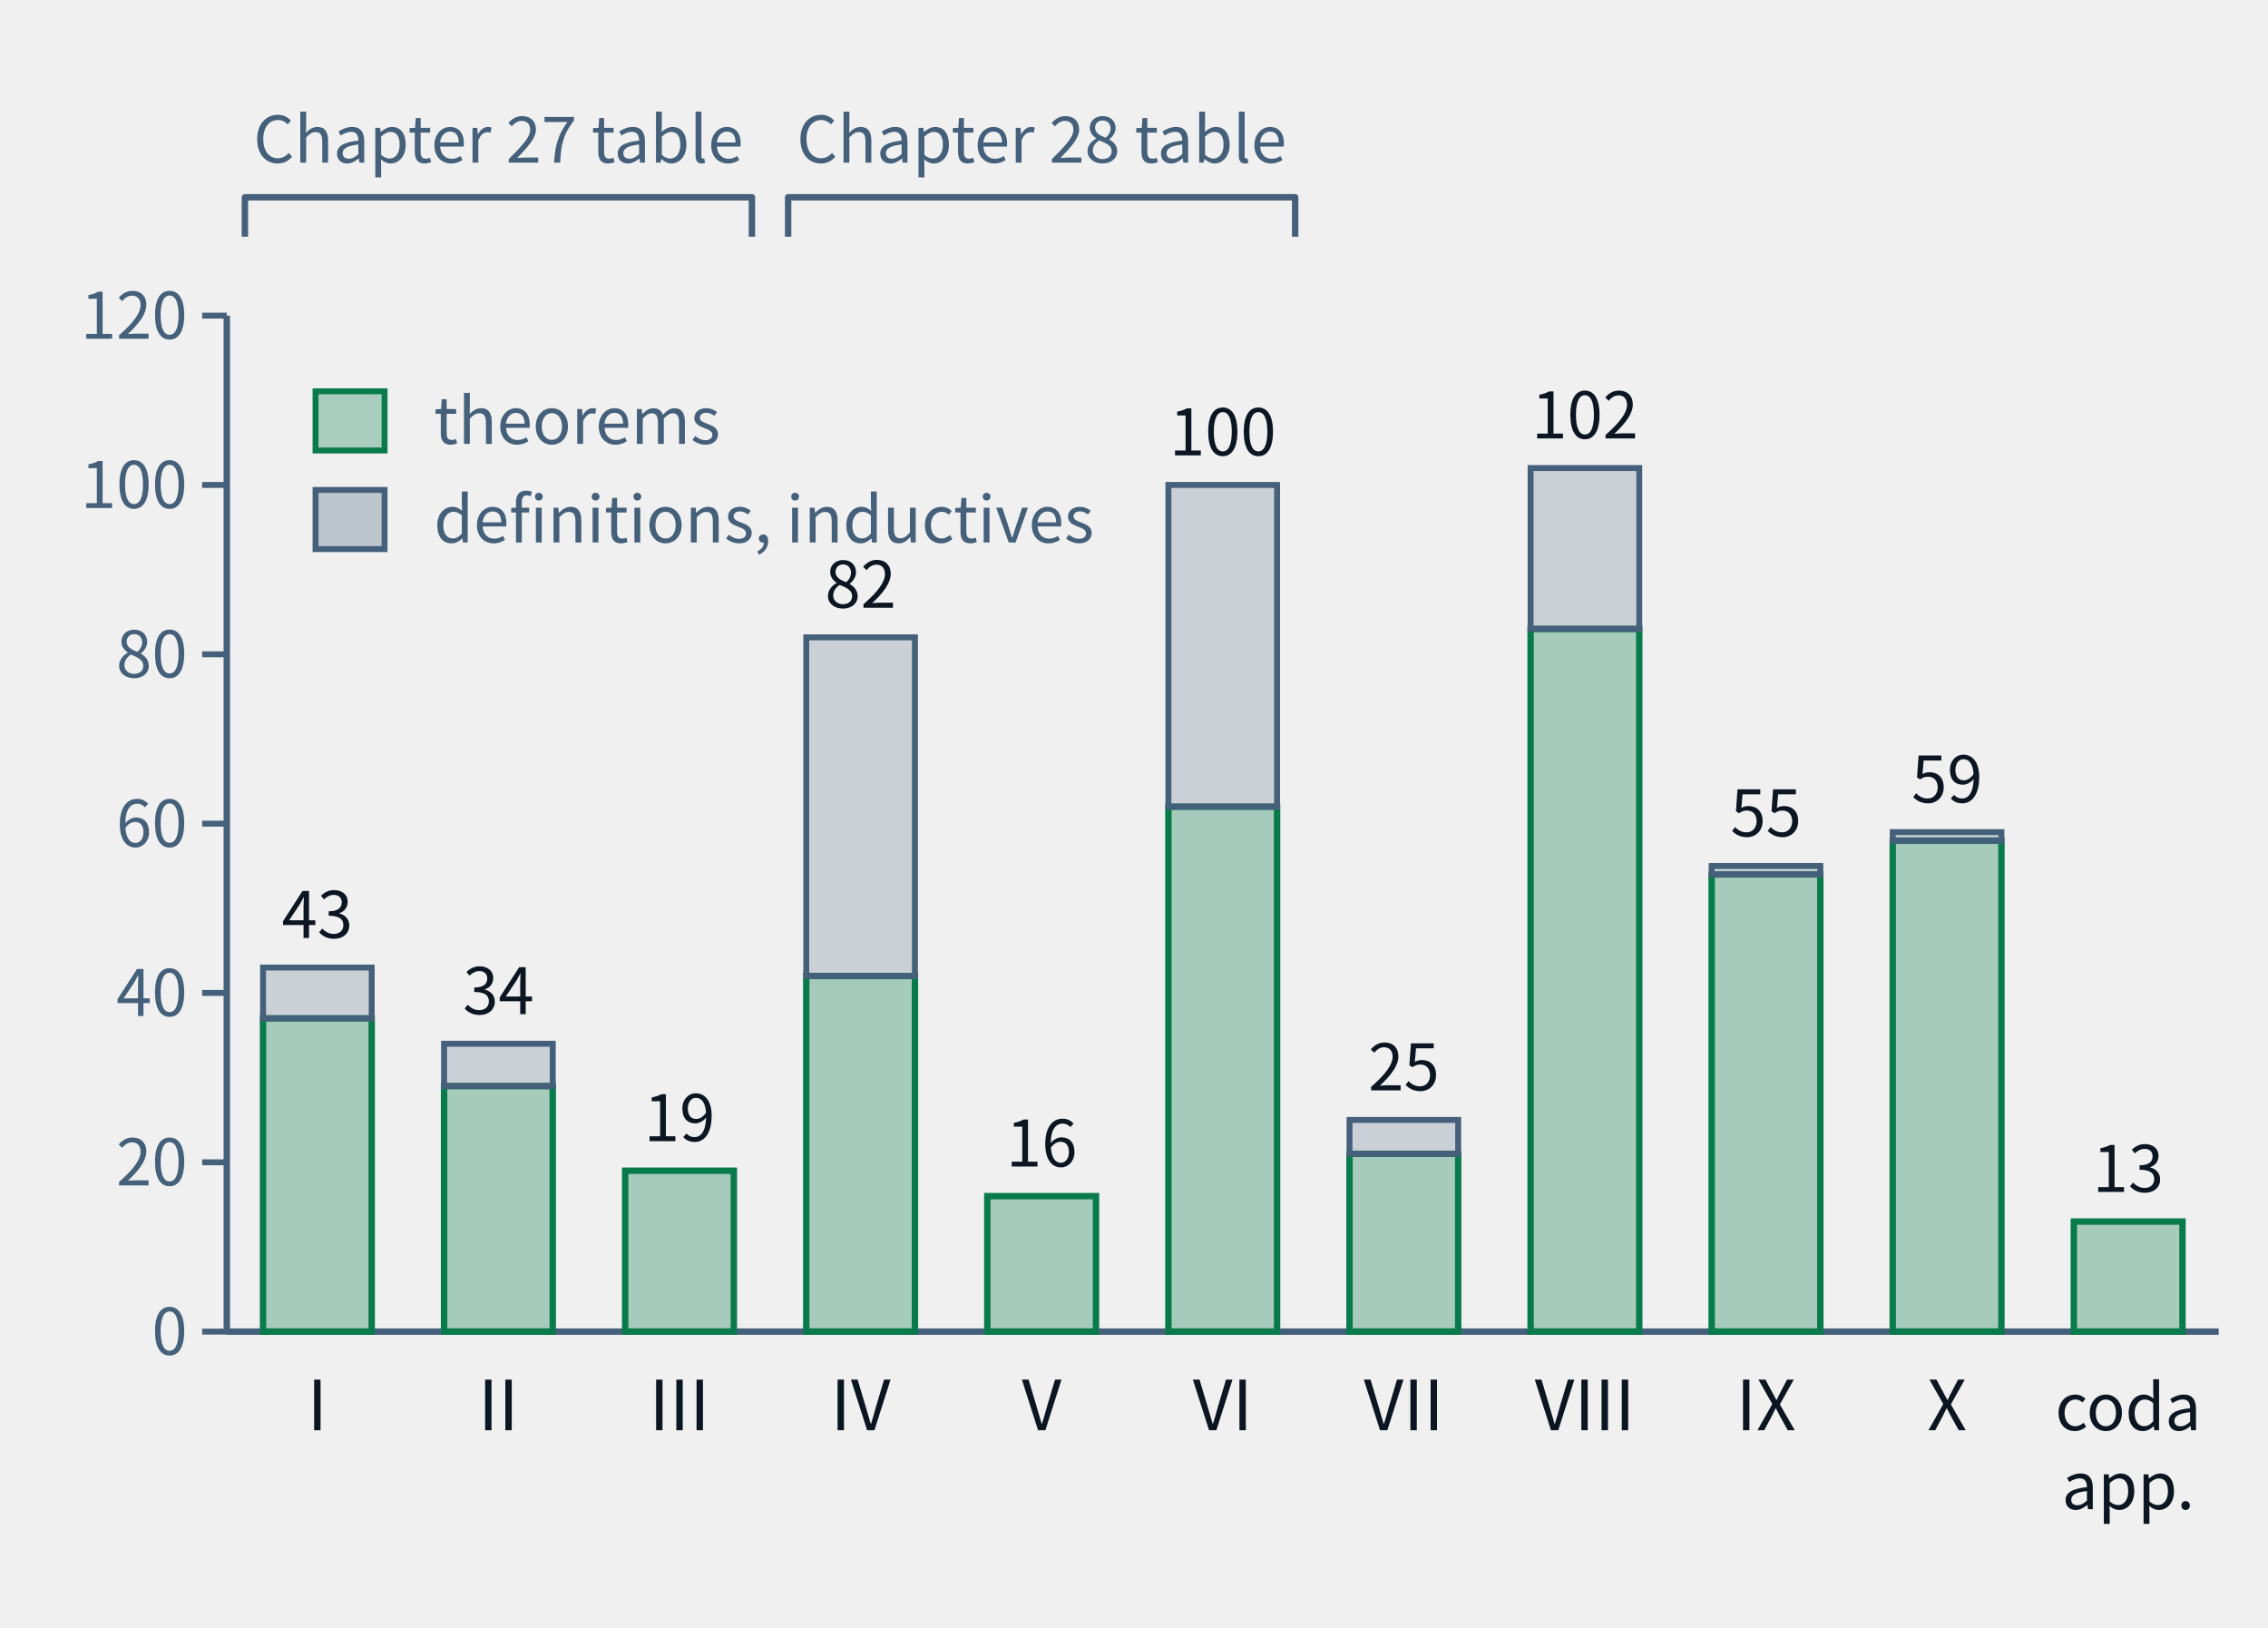
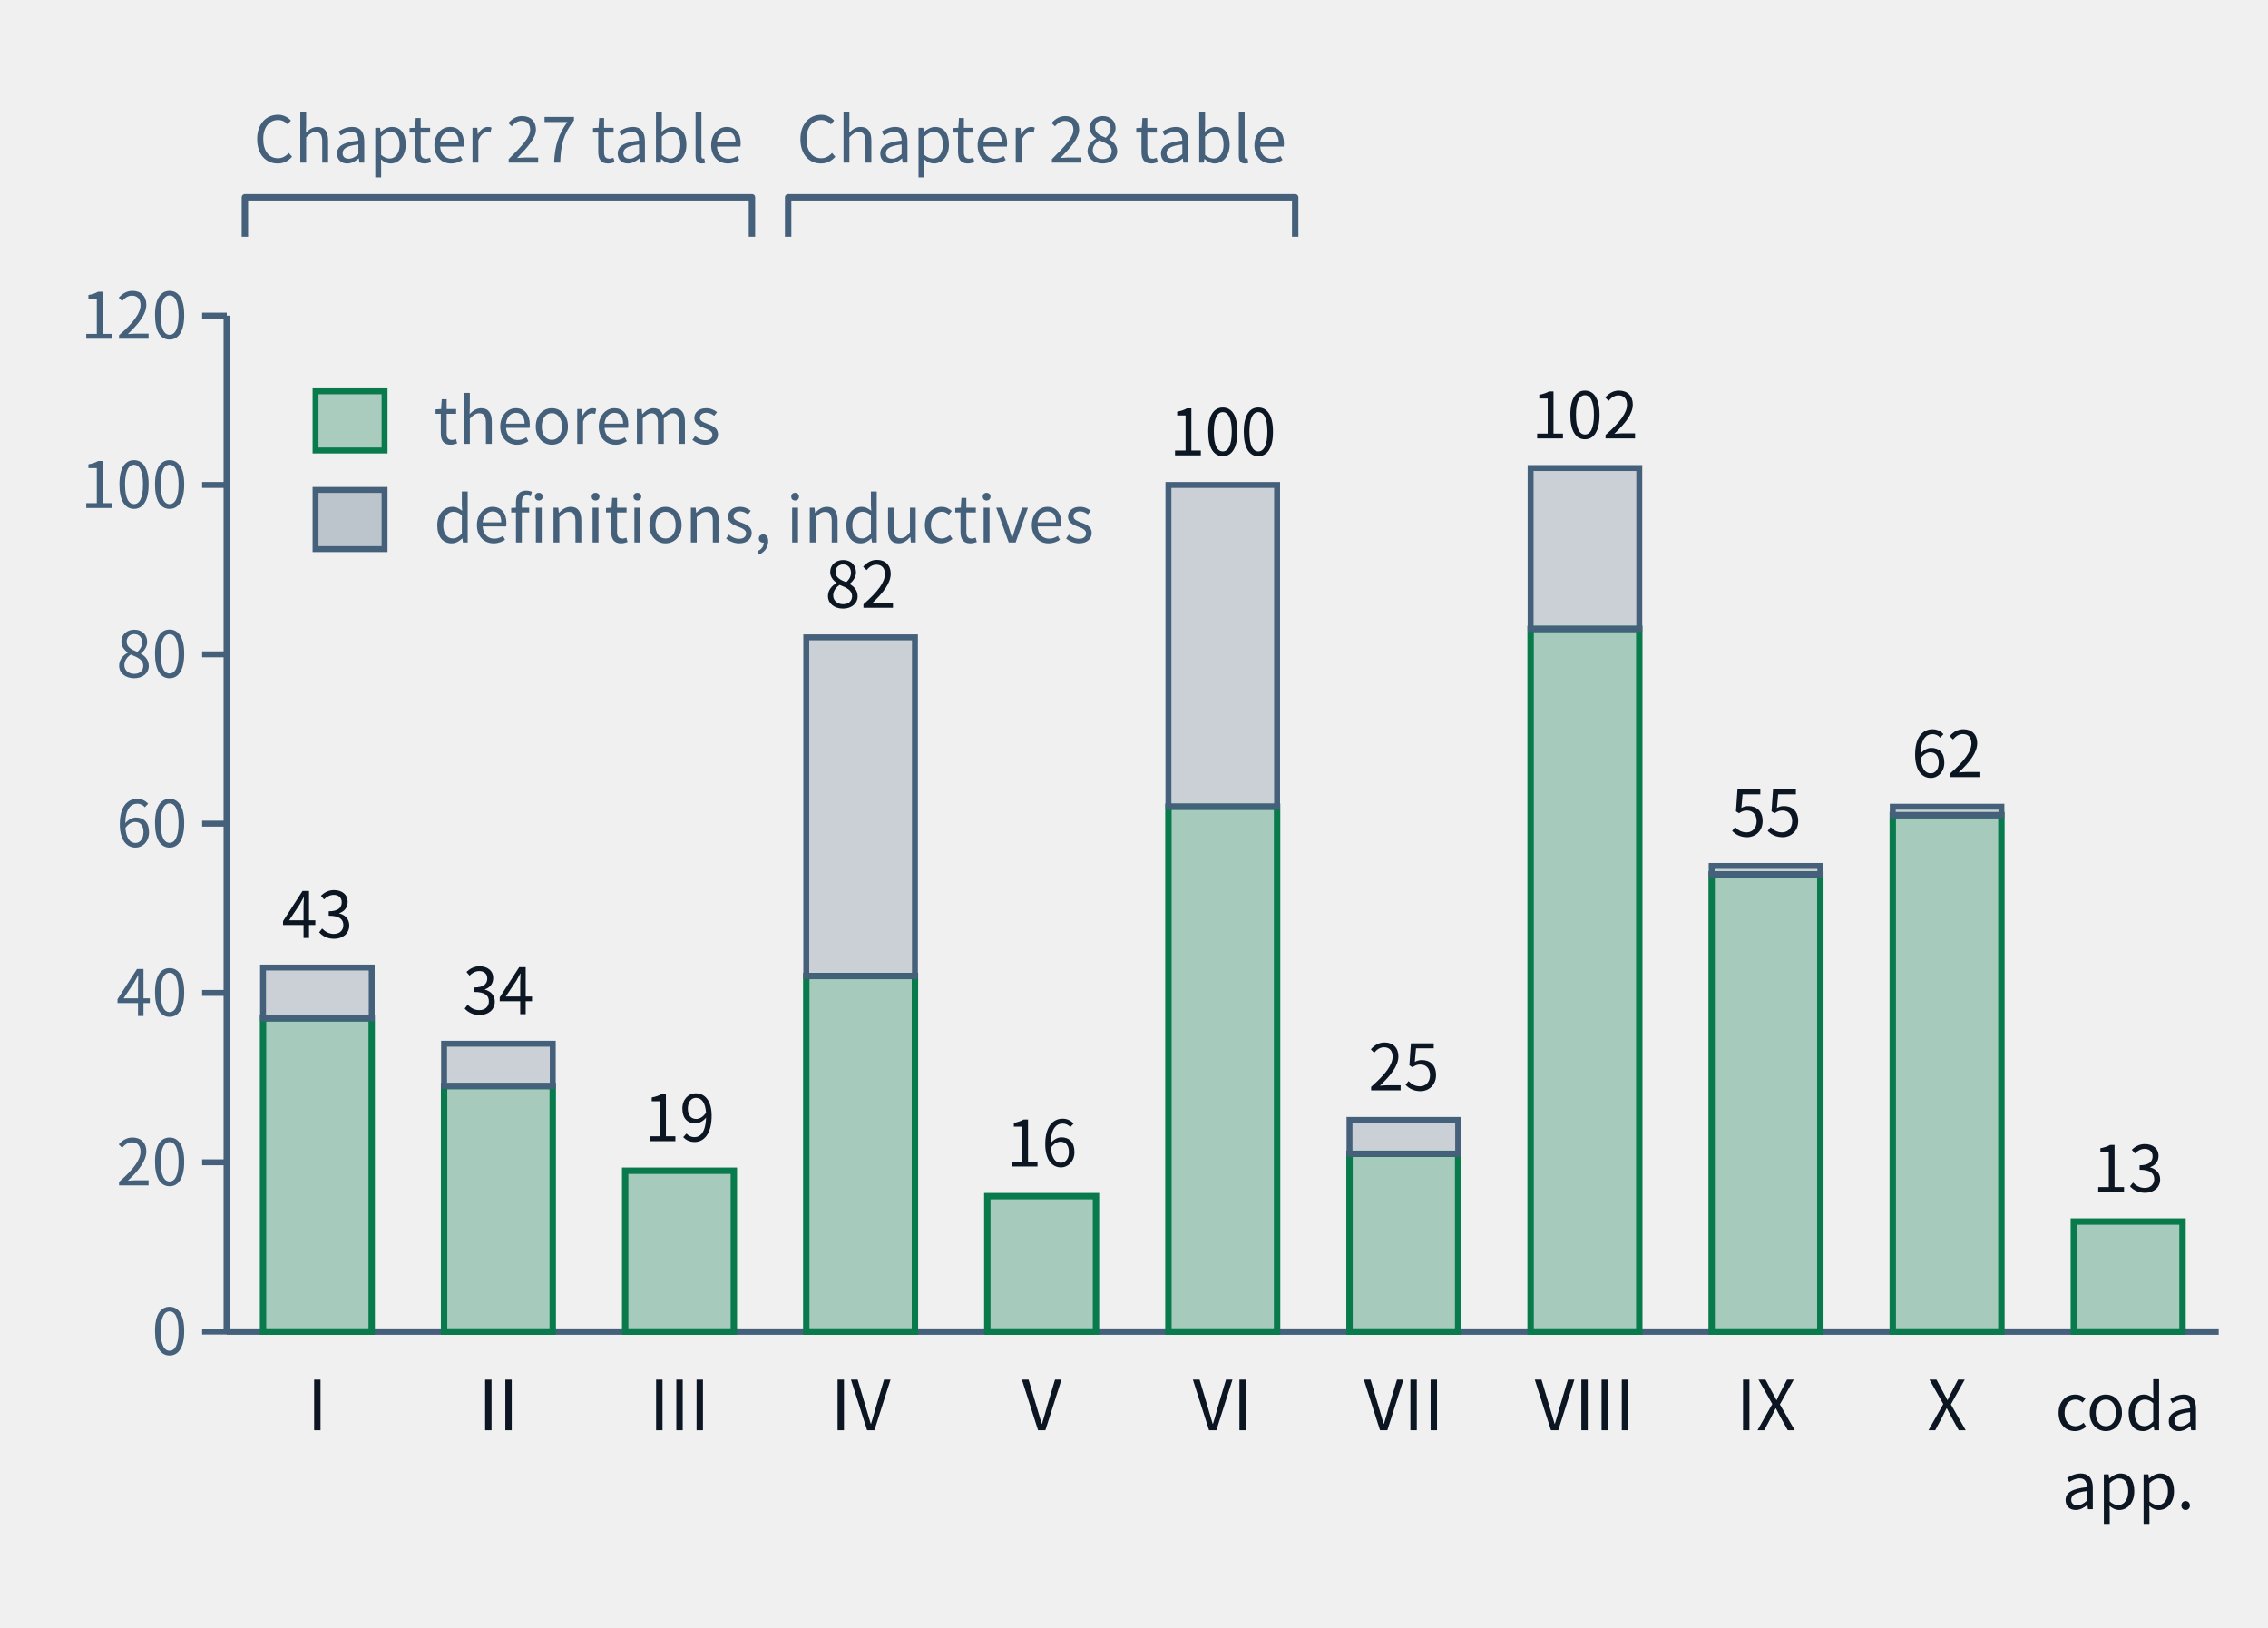
- <svg xmlns="http://www.w3.org/2000/svg" class="tr-fig" data-tr-fig="ch28-declaration-parts" data-lang="en" viewBox="0 0 460 330" width="460" height="330" font-family="'Noto Sans SC', 'Noto Sans CJK SC', 'Source Sans 3', 'PingFang SC', 'Microsoft YaHei', system-ui, sans-serif" role="img" aria-label="A bar chart. Along the bottom are Parts I to X and 'coda and appendices'; each bar is the number of distinct declarations the chapters of that part cite with lean=, green below for declarations of kind theorem in the lock, grey above for definitions and inductive types. I: 37 theorems, 6 other; II: 29 theorems, 5 other; III: 19 theorems, 0 other; IV: 42 theorems, 40 other; V: 16 theorems, 0 other; VI: 62 theorems, 38 other; VII: 21 theorems, 4 other; VIII: 83 theorems, 19 other; IX: 54 theorems, 1 other; X: 58 theorems, 1 other; coda and appendices: 13 theorems, 0 other. Two braces above the bars mark Parts I–III as the Chapter 27 audit table and Parts IV–VI as the Chapter 28 audit table.">
+ <svg xmlns="http://www.w3.org/2000/svg" class="tr-fig" data-tr-fig="ch28-declaration-parts" data-lang="en" viewBox="0 0 460 330" width="460" height="330" font-family="'Noto Sans SC', 'Noto Sans CJK SC', 'Source Sans 3', 'PingFang SC', 'Microsoft YaHei', system-ui, sans-serif" role="img" aria-label="A bar chart. Along the bottom are Parts I to X and 'coda and appendices'; each bar is the number of distinct declarations the chapters of that part cite with lean=, green below for declarations of kind theorem in the lock, grey above for definitions and inductive types. I: 37 theorems, 6 other; II: 29 theorems, 5 other; III: 19 theorems, 0 other; IV: 42 theorems, 40 other; V: 16 theorems, 0 other; VI: 62 theorems, 38 other; VII: 21 theorems, 4 other; VIII: 83 theorems, 19 other; IX: 54 theorems, 1 other; X: 61 theorems, 1 other; coda and appendices: 13 theorems, 0 other. Two braces above the bars mark Parts I–III as the Chapter 27 audit table and Parts IV–VI as the Chapter 28 audit table.">
  <style>.ts-ink{stroke:#0b1622}.tf-ink{fill:#0b1622}.ts-dim{stroke:#45607a}.tf-dim{fill:#45607a}.ts-faint{stroke:#9db3c4}.tf-faint{fill:#9db3c4}.ts-edge{stroke:#b9d0dd}.tf-edge{fill:#b9d0dd}.ts-hot{stroke:#5f9bb5}.tf-hot{fill:#5f9bb5}.ts-bg{stroke:#ffffff}.tf-bg{fill:#ffffff}.ts-panel{stroke:#eef5f9}.tf-panel{fill:#eef5f9}.ts-sheet{stroke:#f7fbfd}.tf-sheet{fill:#f7fbfd}.ts-cyan{stroke:#007c8a}.tf-cyan{fill:#007c8a}.ts-magenta{stroke:#b0128f}.tf-magenta{fill:#b0128f}.ts-amber{stroke:#946200}.tf-amber{fill:#946200}.ts-violet{stroke:#5a45c8}.tf-violet{fill:#5a45c8}.ts-ok{stroke:#087a4c}.tf-ok{fill:#087a4c}.ts-warn{stroke:#c21f3a}.tf-warn{fill:#c21f3a}.ts-blue{stroke:#1d5fd0}.tf-blue{fill:#1d5fd0}.ts-orange{stroke:#b85410}.tf-orange{fill:#b85410}.ts-sigma{stroke:#28405a}.tf-sigma{fill:#28405a}@media (prefers-color-scheme:dark){.ts-ink{stroke:#d4efff}.tf-ink{fill:#d4efff}.ts-dim{stroke:#6f8ea5}.tf-dim{fill:#6f8ea5}.ts-faint{stroke:#34506a}.tf-faint{fill:#34506a}.ts-edge{stroke:#143049}.tf-edge{fill:#143049}.ts-hot{stroke:#1f5d7c}.tf-hot{fill:#1f5d7c}.ts-bg{stroke:#03060c}.tf-bg{fill:#03060c}.ts-panel{stroke:#07101b}.tf-panel{fill:#07101b}.ts-sheet{stroke:#050c16}.tf-sheet{fill:#050c16}.ts-cyan{stroke:#19f0ff}.tf-cyan{fill:#19f0ff}.ts-magenta{stroke:#ff2fd0}.tf-magenta{fill:#ff2fd0}.ts-amber{stroke:#ffc83d}.tf-amber{fill:#ffc83d}.ts-violet{stroke:#9d8cff}.tf-violet{fill:#9d8cff}.ts-ok{stroke:#46ffb2}.tf-ok{fill:#46ffb2}.ts-warn{stroke:#ff5064}.tf-warn{fill:#ff5064}.ts-blue{stroke:#2a7bff}.tf-blue{fill:#2a7bff}.ts-orange{stroke:#ff8a3c}.tf-orange{fill:#ff8a3c}.ts-sigma{stroke:#cfe3ff}.tf-sigma{fill:#cfe3ff}}</style>
  <line x1="46" y1="64" x2="46" y2="270" class="ts-dim" stroke-width="1.3" fill="none" />
  <line x1="41" y1="270" x2="46" y2="270" class="ts-dim" stroke-width="1.2" fill="none" />
  <text class="tf-dim" x="38" y="274.68" font-size="13" text-anchor="end">0</text>
  <line x1="41" y1="235.67" x2="46" y2="235.67" class="ts-dim" stroke-width="1.2" fill="none" />
  <text class="tf-dim" x="38" y="240.35" font-size="13" text-anchor="end">20</text>
  <line x1="41" y1="201.33" x2="46" y2="201.33" class="ts-dim" stroke-width="1.2" fill="none" />
  <text class="tf-dim" x="38" y="206.01" font-size="13" text-anchor="end">40</text>
  <line x1="41" y1="167" x2="46" y2="167" class="ts-dim" stroke-width="1.2" fill="none" />
  <text class="tf-dim" x="38" y="171.68" font-size="13" text-anchor="end">60</text>
  <line x1="41" y1="132.67" x2="46" y2="132.67" class="ts-dim" stroke-width="1.2" fill="none" />
  <text class="tf-dim" x="38" y="137.35" font-size="13" text-anchor="end">80</text>
  <line x1="41" y1="98.33" x2="46" y2="98.33" class="ts-dim" stroke-width="1.2" fill="none" />
  <text class="tf-dim" x="38" y="103.01" font-size="13" text-anchor="end">100</text>
  <line x1="41" y1="64" x2="46" y2="64" class="ts-dim" stroke-width="1.2" fill="none" />
  <text class="tf-dim" x="38" y="68.68" font-size="13" text-anchor="end">120</text>
  <line x1="46" y1="270" x2="450" y2="270" class="ts-dim" stroke-width="1.3" fill="none" />
  <rect x="53.35" y="206.48" width="22.04" height="63.52" class="ts-ok tf-ok" stroke-width="1.3" fill-opacity="0.32" />
  <rect x="53.35" y="196.18" width="22.04" height="10.3" class="ts-dim tf-dim" stroke-width="1.2" fill-opacity="0.22" />
  <text class="tf-ink" x="64.36" y="190.18" font-size="13" text-anchor="middle">43</text>
  <text class="tf-ink" x="64.36" y="290" font-size="14" text-anchor="middle">I</text>
  <rect x="90.07" y="220.22" width="22.04" height="49.78" class="ts-ok tf-ok" stroke-width="1.3" fill-opacity="0.32" />
  <rect x="90.07" y="211.63" width="22.04" height="8.58" class="ts-dim tf-dim" stroke-width="1.2" fill-opacity="0.22" />
  <text class="tf-ink" x="101.09" y="205.63" font-size="13" text-anchor="middle">34</text>
  <text class="tf-ink" x="101.09" y="290" font-size="14" text-anchor="middle">II</text>
  <rect x="126.8" y="237.38" width="22.04" height="32.62" class="ts-ok tf-ok" stroke-width="1.3" fill-opacity="0.32" />
  <text class="tf-ink" x="137.82" y="231.38" font-size="13" text-anchor="middle">19</text>
  <text class="tf-ink" x="137.82" y="290" font-size="14" text-anchor="middle">III</text>
  <rect x="163.53" y="197.9" width="22.04" height="72.1" class="ts-ok tf-ok" stroke-width="1.3" fill-opacity="0.32" />
  <rect x="163.53" y="129.23" width="22.04" height="68.67" class="ts-dim tf-dim" stroke-width="1.2" fill-opacity="0.22" />
  <text class="tf-ink" x="174.55" y="123.23" font-size="13" text-anchor="middle">82</text>
  <text class="tf-ink" x="174.55" y="290" font-size="14" text-anchor="middle">IV</text>
  <rect x="200.25" y="242.53" width="22.04" height="27.47" class="ts-ok tf-ok" stroke-width="1.3" fill-opacity="0.32" />
  <text class="tf-ink" x="211.27" y="236.53" font-size="13" text-anchor="middle">16</text>
  <text class="tf-ink" x="211.27" y="290" font-size="14" text-anchor="middle">V</text>
  <rect x="236.98" y="163.57" width="22.04" height="106.43" class="ts-ok tf-ok" stroke-width="1.3" fill-opacity="0.32" />
  <rect x="236.98" y="98.33" width="22.04" height="65.23" class="ts-dim tf-dim" stroke-width="1.2" fill-opacity="0.22" />
  <text class="tf-ink" x="248" y="92.33" font-size="13" text-anchor="middle">100</text>
  <text class="tf-ink" x="248" y="290" font-size="14" text-anchor="middle">VI</text>
  <rect x="273.71" y="233.95" width="22.04" height="36.05" class="ts-ok tf-ok" stroke-width="1.3" fill-opacity="0.32" />
  <rect x="273.71" y="227.08" width="22.04" height="6.87" class="ts-dim tf-dim" stroke-width="1.2" fill-opacity="0.22" />
  <text class="tf-ink" x="284.73" y="221.08" font-size="13" text-anchor="middle">25</text>
  <text class="tf-ink" x="284.73" y="290" font-size="14" text-anchor="middle">VII</text>
  <rect x="310.44" y="127.52" width="22.04" height="142.48" class="ts-ok tf-ok" stroke-width="1.3" fill-opacity="0.32" />
  <rect x="310.44" y="94.9" width="22.04" height="32.62" class="ts-dim tf-dim" stroke-width="1.2" fill-opacity="0.22" />
  <text class="tf-ink" x="321.45" y="88.9" font-size="13" text-anchor="middle">102</text>
  <text class="tf-ink" x="321.45" y="290" font-size="14" text-anchor="middle">VIII</text>
  <rect x="347.16" y="177.3" width="22.04" height="92.7" class="ts-ok tf-ok" stroke-width="1.3" fill-opacity="0.32" />
  <rect x="347.16" y="175.58" width="22.04" height="1.72" class="ts-dim tf-dim" stroke-width="1.2" fill-opacity="0.22" />
  <text class="tf-ink" x="358.18" y="169.58" font-size="13" text-anchor="middle">55</text>
  <text class="tf-ink" x="358.18" y="290" font-size="14" text-anchor="middle">IX</text>
-   <rect x="383.89" y="170.43" width="22.04" height="99.57" class="ts-ok tf-ok" stroke-width="1.3" fill-opacity="0.32" />
-   <rect x="383.89" y="168.72" width="22.04" height="1.72" class="ts-dim tf-dim" stroke-width="1.2" fill-opacity="0.22" />
-   <text class="tf-ink" x="394.91" y="162.72" font-size="13" text-anchor="middle">59</text>
+   <rect x="383.89" y="165.28" width="22.04" height="104.72" class="ts-ok tf-ok" stroke-width="1.3" fill-opacity="0.32" />
+   <rect x="383.89" y="163.57" width="22.04" height="1.72" class="ts-dim tf-dim" stroke-width="1.2" fill-opacity="0.22" />
+   <text class="tf-ink" x="394.91" y="157.57" font-size="13" text-anchor="middle">62</text>
  <text class="tf-ink" x="394.91" y="290" font-size="14" text-anchor="middle">X</text>
  <rect x="420.62" y="247.68" width="22.04" height="22.32" class="ts-ok tf-ok" stroke-width="1.3" fill-opacity="0.32" />
  <text class="tf-ink" x="431.64" y="241.68" font-size="13" text-anchor="middle">13</text>
  <text class="tf-ink" x="431.64" y="290" font-size="13" text-anchor="middle">coda</text>
  <text class="tf-ink" x="431.64" y="306" font-size="13" text-anchor="middle">app.</text>
  <path d="M49.67 48 L49.67 40 L152.51 40 L152.51 48" class="ts-dim" stroke-width="1.3" stroke-linejoin="round" fill="none" />
  <text class="tf-dim" x="101.09" y="32.98" font-size="13" text-anchor="middle">Chapter 27 table</text>
  <path d="M159.85 48 L159.85 40 L262.69 40 L262.69 48" class="ts-dim" stroke-width="1.3" stroke-linejoin="round" fill="none" />
  <text class="tf-dim" x="211.27" y="32.98" font-size="13" text-anchor="middle">Chapter 28 table</text>
  <rect x="64" y="79.34" width="14" height="12" class="ts-ok tf-ok" stroke-width="1.2" fill-opacity="0.3" />
  <text class="tf-dim" x="88" y="90" font-size="13">theorems</text>
  <rect x="64" y="99.34" width="14" height="12" class="ts-dim tf-dim" stroke-width="1.2" fill-opacity="0.3" />
  <text class="tf-dim" x="88" y="110" font-size="13">definitions, inductives</text>
</svg>
